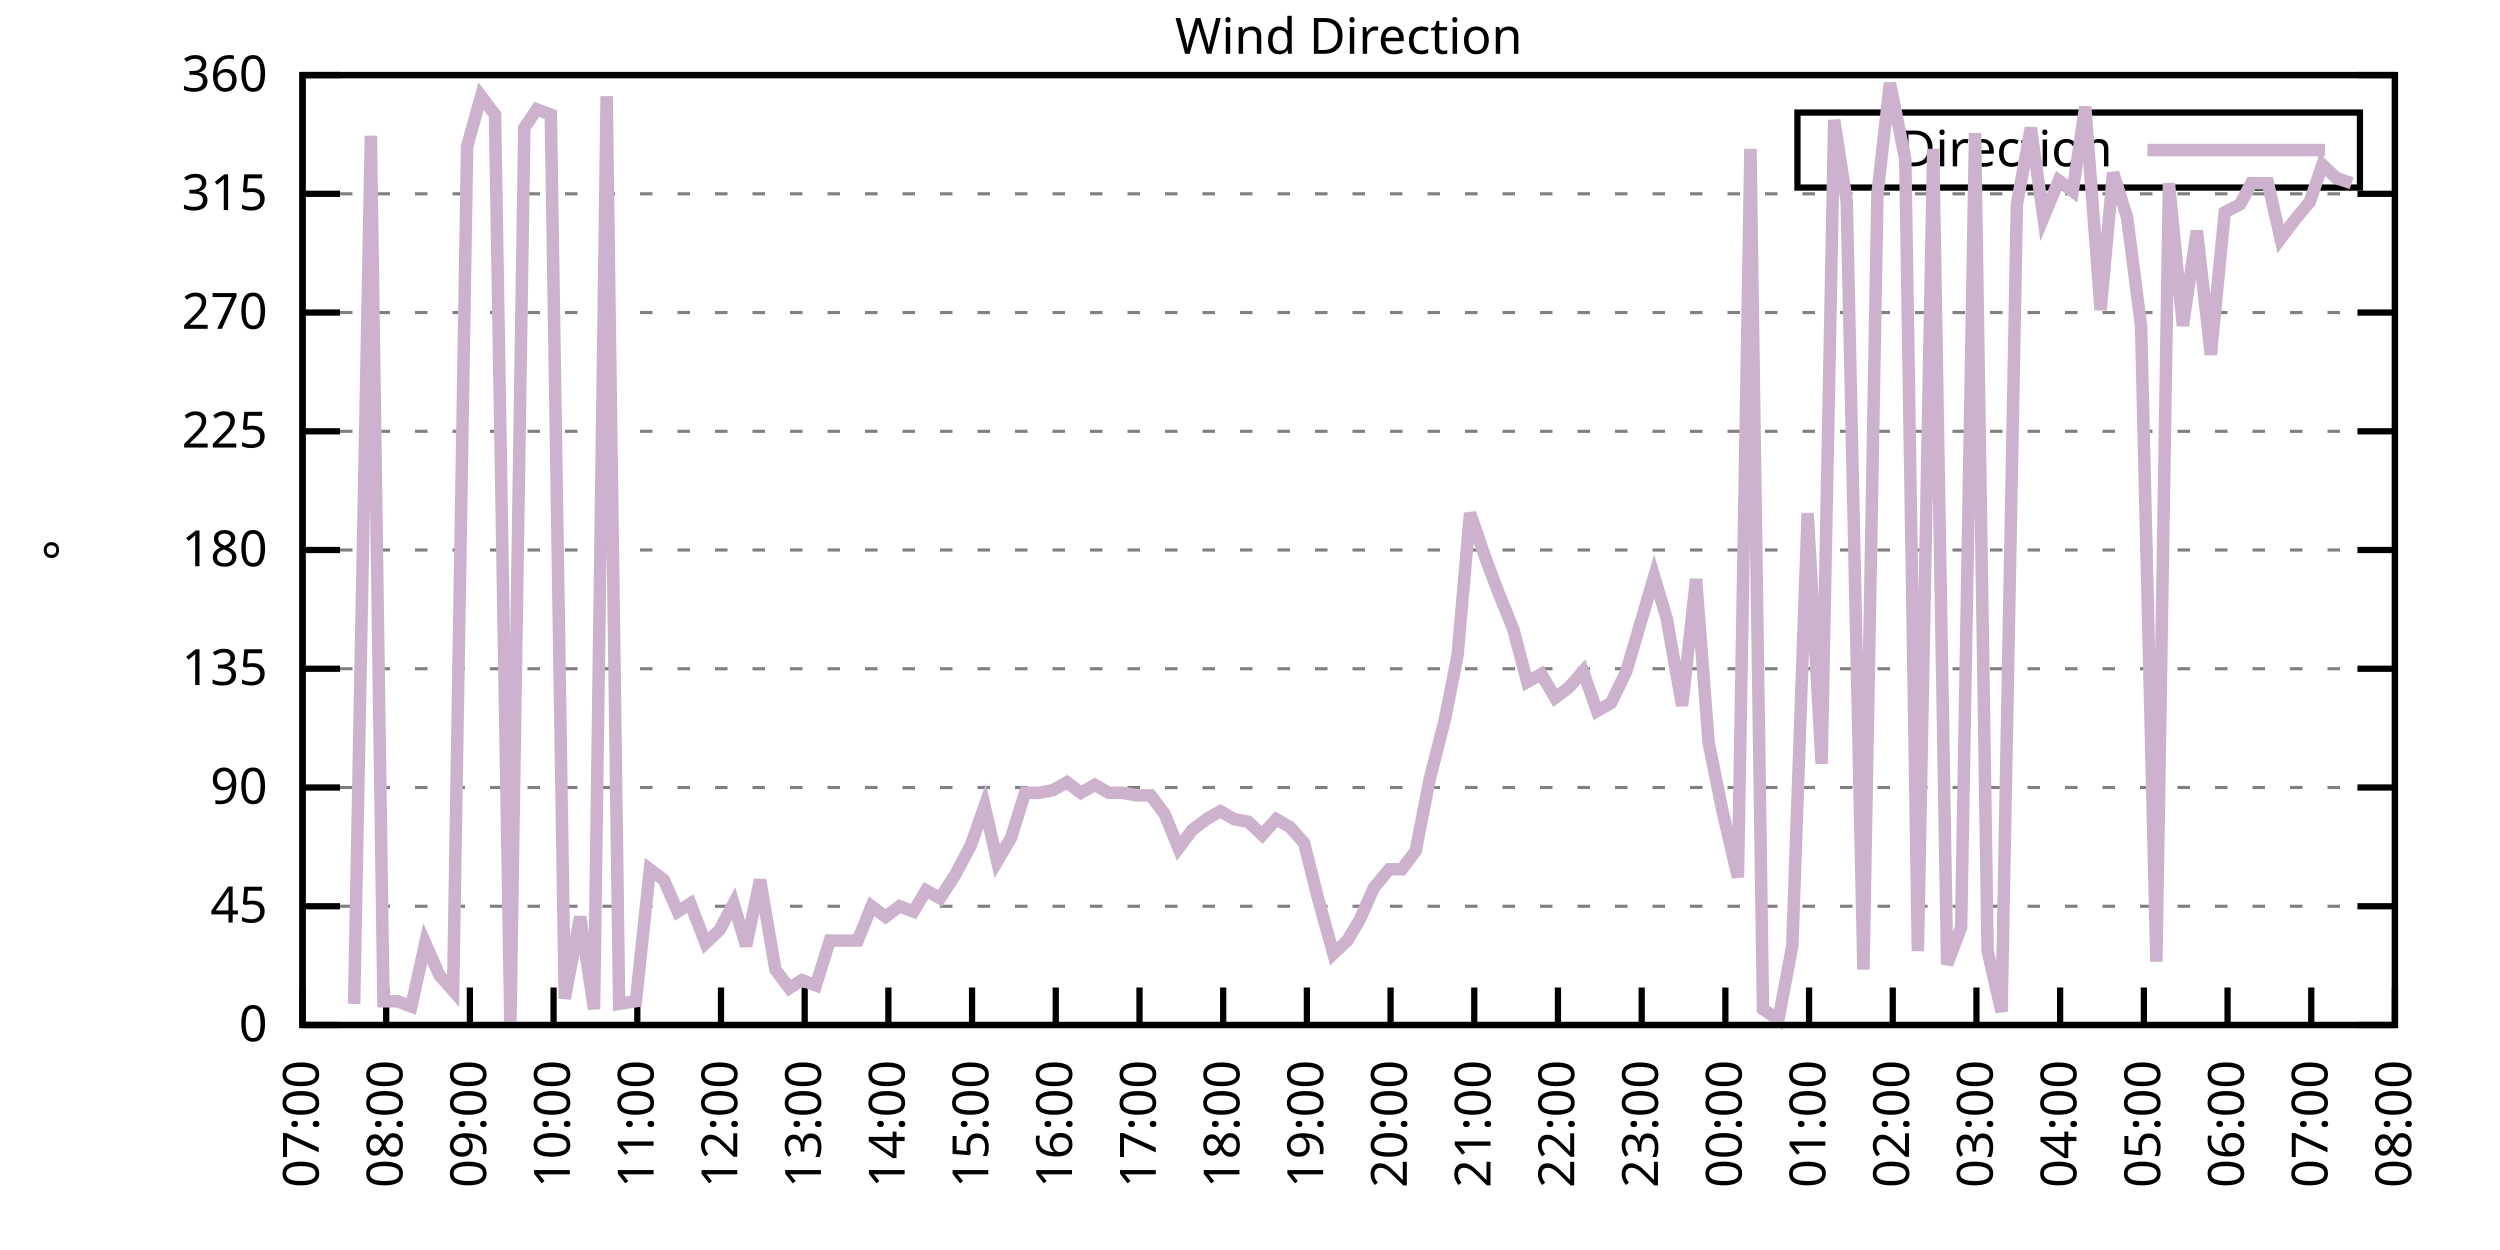
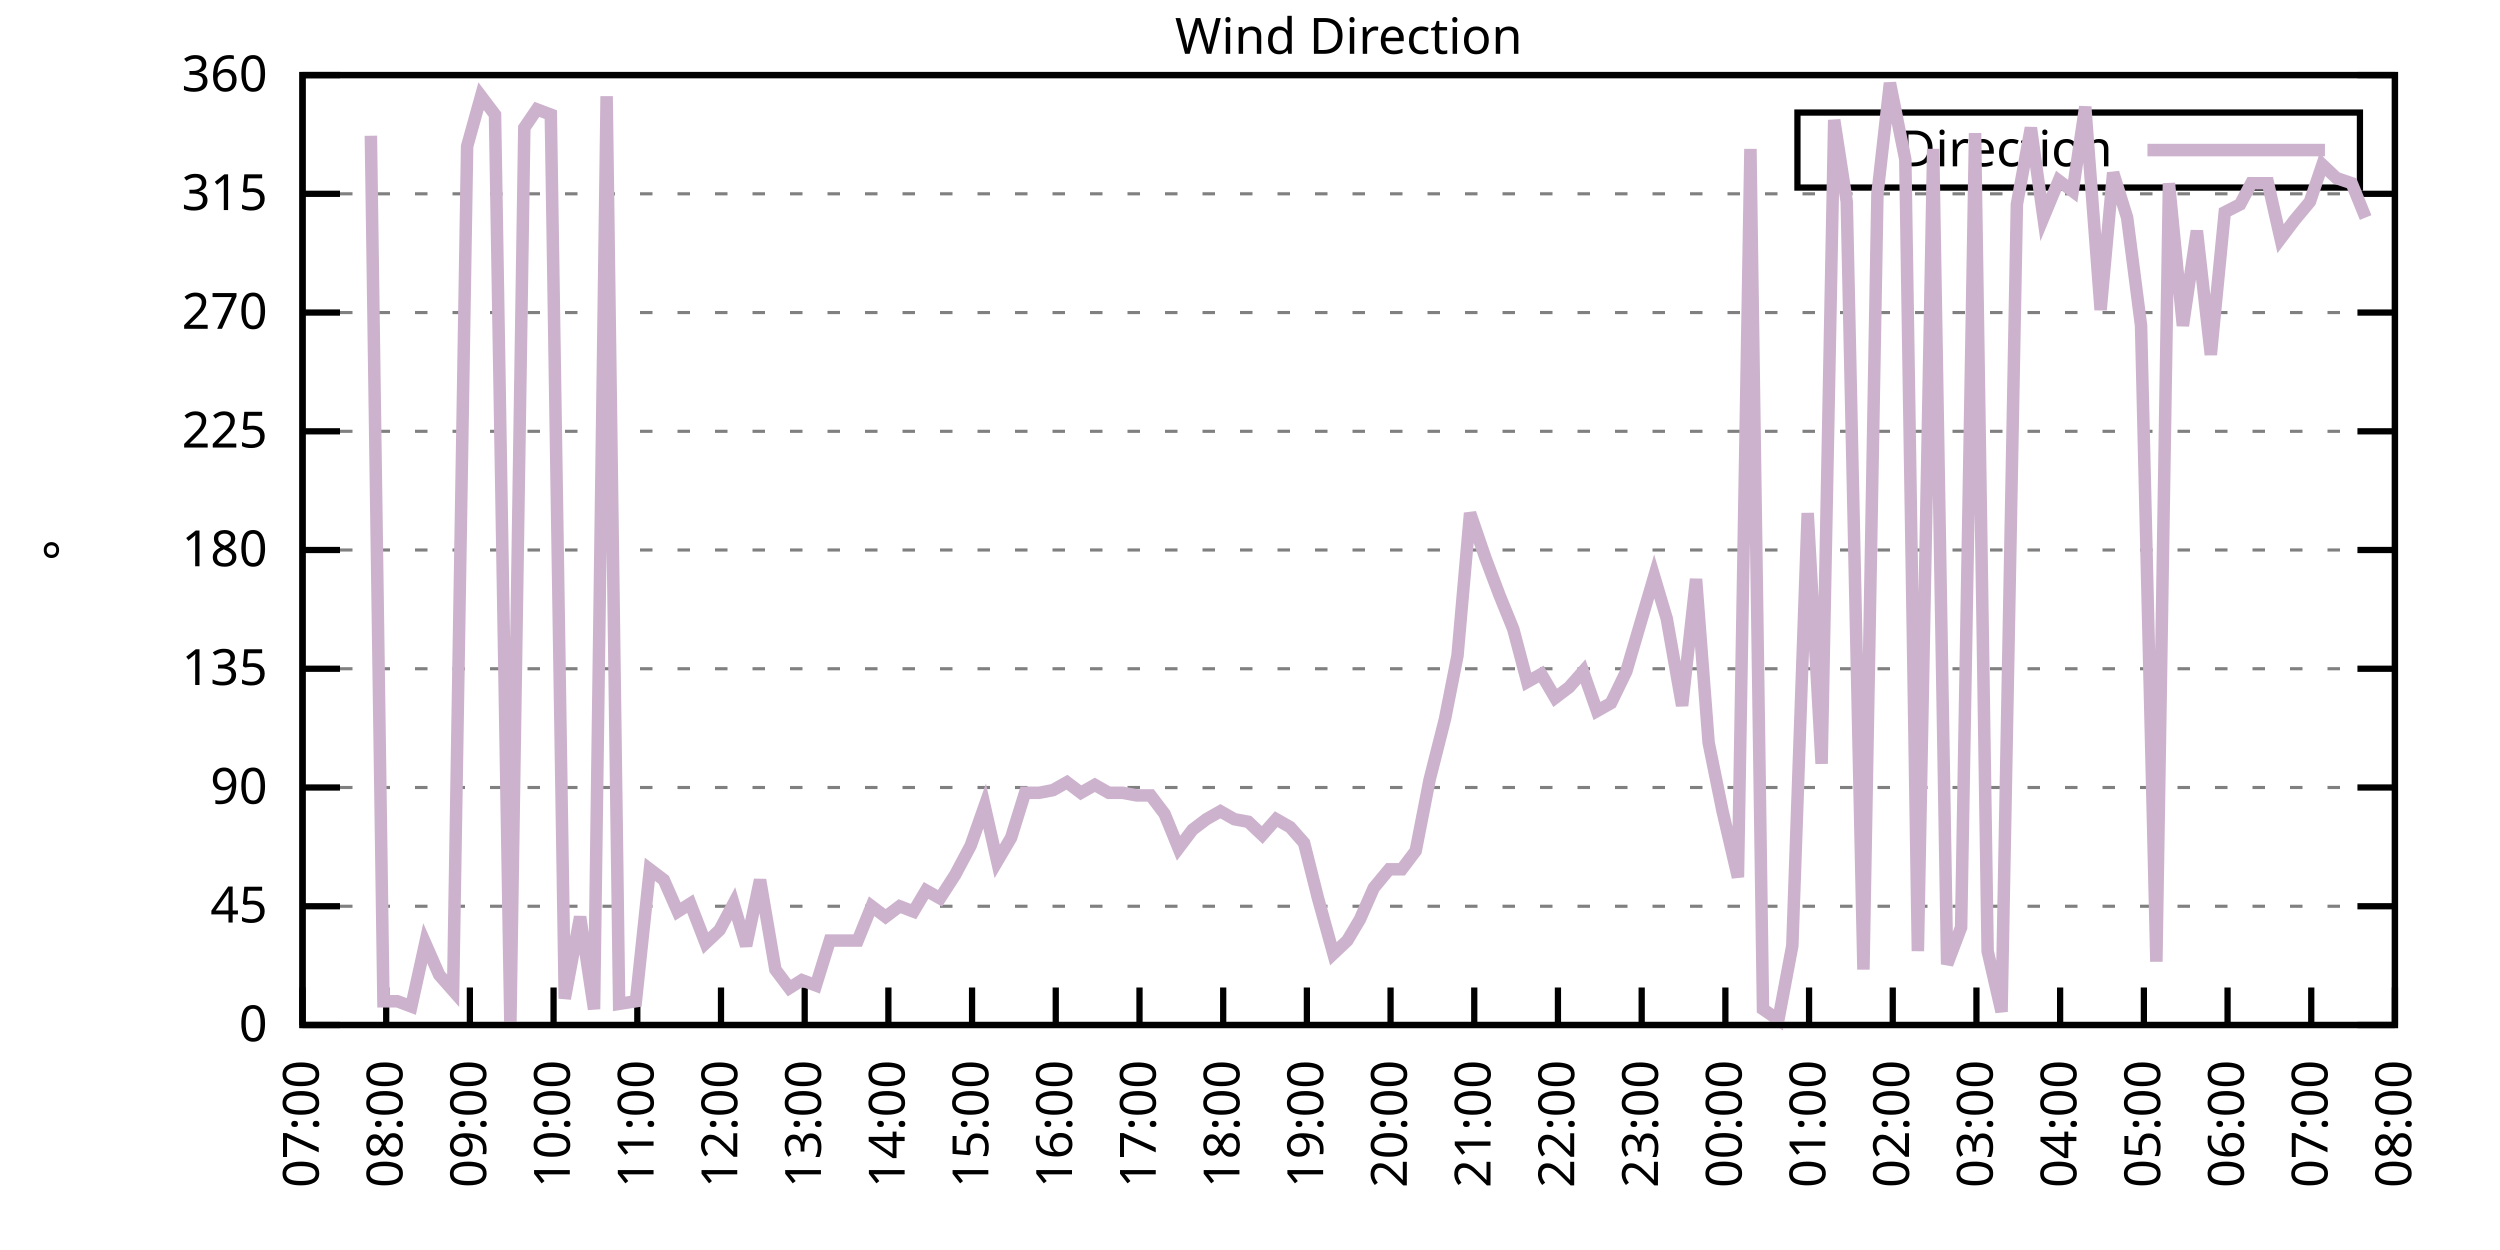
<svg xmlns="http://www.w3.org/2000/svg" xmlns:xlink="http://www.w3.org/1999/xlink" width="400" height="200" viewBox="0 0 400 200">
  <g id="gnuplot_canvas">
    <rect x="0" y="0" width="400" height="200" fill="none" />
    <defs>
      <circle id="gpDot" r="0.5" stroke-width="0.5" stroke="currentColor" />
      <path id="gpPt0" stroke-width="0.333" stroke="currentColor" d="M-1,0 h2 M0,-1 v2" />
      <path id="gpPt1" stroke-width="0.333" stroke="currentColor" d="M-1,-1 L1,1 M1,-1 L-1,1" />
      <path id="gpPt2" stroke-width="0.333" stroke="currentColor" d="M-1,0 L1,0 M0,-1 L0,1 M-1,-1 L1,1 M-1,1 L1,-1" />
      <rect id="gpPt3" stroke-width="0.333" stroke="currentColor" x="-1" y="-1" width="2" height="2" />
      <rect id="gpPt4" stroke-width="0.333" stroke="currentColor" fill="currentColor" x="-1" y="-1" width="2" height="2" />
      <circle id="gpPt5" stroke-width="0.333" stroke="currentColor" cx="0" cy="0" r="1" />
      <use xlink:href="#gpPt5" id="gpPt6" fill="currentColor" stroke="none" />
      <path id="gpPt7" stroke-width="0.333" stroke="currentColor" d="M0,-1.33 L-1.33,0.67 L1.33,0.67 z" />
      <use xlink:href="#gpPt7" id="gpPt8" fill="currentColor" stroke="none" />
      <use xlink:href="#gpPt7" id="gpPt9" stroke="currentColor" transform="rotate(180)" />
      <use xlink:href="#gpPt9" id="gpPt10" fill="currentColor" stroke="none" />
      <use xlink:href="#gpPt3" id="gpPt11" stroke="currentColor" transform="rotate(45)" />
      <use xlink:href="#gpPt11" id="gpPt12" fill="currentColor" stroke="none" />
      <path id="gpPt13" stroke-width="0.333" stroke="currentColor" d="M0,1.330 L1.265,0.411 L0.782,-1.067 L-0.782,-1.076 L-1.265,0.411 z" />
      <use xlink:href="#gpPt13" id="gpPt14" fill="currentColor" stroke="none" />
      <filter id="textbox" filterUnits="objectBoundingBox" x="0" y="0" height="1" width="1">
        <feFlood flood-color="white" flood-opacity="1" result="bgnd" />
        <feComposite in="SourceGraphic" in2="bgnd" operator="atop" />
      </filter>
      <filter id="greybox" filterUnits="objectBoundingBox" x="0" y="0" height="1" width="1">
        <feFlood flood-color="lightgrey" flood-opacity="1" result="grey" />
        <feComposite in="SourceGraphic" in2="grey" operator="atop" />
      </filter>
    </defs>
    <g fill="none" color="white" stroke="currentColor" stroke-width="1.00" stroke-linecap="butt" stroke-linejoin="miter">
</g>
    <g fill="none" color="black" stroke="currentColor" stroke-width="1.00" stroke-linecap="butt" stroke-linejoin="miter">
      <g stroke="none" shape-rendering="crispEdges">
        <polygon fill="rgb(255, 255, 255)" points="48.40,164.00 383.18,164.00 383.18,12.02 48.40,12.02 " />
      </g>
    </g>
    <g fill="none" color="black" stroke="currentColor" stroke-width="1.00" stroke-linecap="butt" stroke-linejoin="miter">
</g>
    <g fill="none" color="black" stroke="black" stroke-width="0.50" stroke-linecap="butt" stroke-linejoin="miter">
</g>
    <g fill="none" color="gray" stroke="currentColor" stroke-width="0.50" stroke-linecap="butt" stroke-linejoin="miter">
      <path stroke="gray" stroke-dasharray="2,4" class="gridline" d="M48.40,164.00 L383.19,164.00  " />
    </g>
    <g fill="none" color="gray" stroke="gray" stroke-width="1.00" stroke-linecap="butt" stroke-linejoin="miter">
</g>
    <g fill="none" color="black" stroke="currentColor" stroke-width="1.00" stroke-linecap="butt" stroke-linejoin="miter">
      <path stroke="black" d="M48.40,164.00 L54.40,164.00 M383.19,164.00 L377.19,164.00  " />
      <g transform="translate(42.80,166.60)" stroke="none" fill="black" font-family="Sans" font-size="8.00" text-anchor="end">
        <text>
          <tspan font-family="Sans"> 0</tspan>
        </text>
      </g>
    </g>
    <g fill="none" color="black" stroke="currentColor" stroke-width="1.00" stroke-linecap="butt" stroke-linejoin="miter">
</g>
    <g fill="none" color="black" stroke="black" stroke-width="0.50" stroke-linecap="butt" stroke-linejoin="miter">
</g>
    <g fill="none" color="gray" stroke="currentColor" stroke-width="0.50" stroke-linecap="butt" stroke-linejoin="miter">
      <path stroke="gray" stroke-dasharray="2,4" class="gridline" d="M48.40,145.00 L383.19,145.00  " />
    </g>
    <g fill="none" color="gray" stroke="gray" stroke-width="1.00" stroke-linecap="butt" stroke-linejoin="miter">
</g>
    <g fill="none" color="black" stroke="currentColor" stroke-width="1.00" stroke-linecap="butt" stroke-linejoin="miter">
      <path stroke="black" d="M48.40,145.00 L54.40,145.00 M383.19,145.00 L377.19,145.00  " />
      <g transform="translate(42.80,147.60)" stroke="none" fill="black" font-family="Sans" font-size="8.00" text-anchor="end">
        <text>
          <tspan font-family="Sans"> 45</tspan>
        </text>
      </g>
    </g>
    <g fill="none" color="black" stroke="currentColor" stroke-width="1.00" stroke-linecap="butt" stroke-linejoin="miter">
</g>
    <g fill="none" color="black" stroke="black" stroke-width="0.50" stroke-linecap="butt" stroke-linejoin="miter">
</g>
    <g fill="none" color="gray" stroke="currentColor" stroke-width="0.50" stroke-linecap="butt" stroke-linejoin="miter">
      <path stroke="gray" stroke-dasharray="2,4" class="gridline" d="M48.40,126.00 L383.19,126.00  " />
    </g>
    <g fill="none" color="gray" stroke="gray" stroke-width="1.00" stroke-linecap="butt" stroke-linejoin="miter">
</g>
    <g fill="none" color="black" stroke="currentColor" stroke-width="1.00" stroke-linecap="butt" stroke-linejoin="miter">
      <path stroke="black" d="M48.40,126.00 L54.40,126.00 M383.19,126.00 L377.19,126.00  " />
      <g transform="translate(42.80,128.60)" stroke="none" fill="black" font-family="Sans" font-size="8.00" text-anchor="end">
        <text>
          <tspan font-family="Sans"> 90</tspan>
        </text>
      </g>
    </g>
    <g fill="none" color="black" stroke="currentColor" stroke-width="1.00" stroke-linecap="butt" stroke-linejoin="miter">
</g>
    <g fill="none" color="black" stroke="black" stroke-width="0.50" stroke-linecap="butt" stroke-linejoin="miter">
</g>
    <g fill="none" color="gray" stroke="currentColor" stroke-width="0.50" stroke-linecap="butt" stroke-linejoin="miter">
      <path stroke="gray" stroke-dasharray="2,4" class="gridline" d="M48.40,107.00 L383.19,107.00  " />
    </g>
    <g fill="none" color="gray" stroke="gray" stroke-width="1.00" stroke-linecap="butt" stroke-linejoin="miter">
</g>
    <g fill="none" color="black" stroke="currentColor" stroke-width="1.00" stroke-linecap="butt" stroke-linejoin="miter">
      <path stroke="black" d="M48.40,107.00 L54.40,107.00 M383.19,107.00 L377.19,107.00  " />
      <g transform="translate(42.80,109.60)" stroke="none" fill="black" font-family="Sans" font-size="8.00" text-anchor="end">
        <text>
          <tspan font-family="Sans"> 135</tspan>
        </text>
      </g>
    </g>
    <g fill="none" color="black" stroke="currentColor" stroke-width="1.00" stroke-linecap="butt" stroke-linejoin="miter">
</g>
    <g fill="none" color="black" stroke="black" stroke-width="0.50" stroke-linecap="butt" stroke-linejoin="miter">
</g>
    <g fill="none" color="gray" stroke="currentColor" stroke-width="0.50" stroke-linecap="butt" stroke-linejoin="miter">
      <path stroke="gray" stroke-dasharray="2,4" class="gridline" d="M48.40,88.00 L383.19,88.00  " />
    </g>
    <g fill="none" color="gray" stroke="gray" stroke-width="1.00" stroke-linecap="butt" stroke-linejoin="miter">
</g>
    <g fill="none" color="black" stroke="currentColor" stroke-width="1.00" stroke-linecap="butt" stroke-linejoin="miter">
      <path stroke="black" d="M48.40,88.00 L54.40,88.00 M383.19,88.00 L377.19,88.00  " />
      <g transform="translate(42.80,90.60)" stroke="none" fill="black" font-family="Sans" font-size="8.00" text-anchor="end">
        <text>
          <tspan font-family="Sans"> 180</tspan>
        </text>
      </g>
    </g>
    <g fill="none" color="black" stroke="currentColor" stroke-width="1.00" stroke-linecap="butt" stroke-linejoin="miter">
</g>
    <g fill="none" color="black" stroke="black" stroke-width="0.50" stroke-linecap="butt" stroke-linejoin="miter">
</g>
    <g fill="none" color="gray" stroke="currentColor" stroke-width="0.50" stroke-linecap="butt" stroke-linejoin="miter">
      <path stroke="gray" stroke-dasharray="2,4" class="gridline" d="M48.40,69.01 L383.19,69.01  " />
    </g>
    <g fill="none" color="gray" stroke="gray" stroke-width="1.00" stroke-linecap="butt" stroke-linejoin="miter">
</g>
    <g fill="none" color="black" stroke="currentColor" stroke-width="1.00" stroke-linecap="butt" stroke-linejoin="miter">
      <path stroke="black" d="M48.40,69.01 L54.40,69.01 M383.19,69.01 L377.19,69.01  " />
      <g transform="translate(42.80,71.61)" stroke="none" fill="black" font-family="Sans" font-size="8.00" text-anchor="end">
        <text>
          <tspan font-family="Sans"> 225</tspan>
        </text>
      </g>
    </g>
    <g fill="none" color="black" stroke="currentColor" stroke-width="1.00" stroke-linecap="butt" stroke-linejoin="miter">
</g>
    <g fill="none" color="black" stroke="black" stroke-width="0.50" stroke-linecap="butt" stroke-linejoin="miter">
</g>
    <g fill="none" color="gray" stroke="currentColor" stroke-width="0.50" stroke-linecap="butt" stroke-linejoin="miter">
      <path stroke="gray" stroke-dasharray="2,4" class="gridline" d="M48.40,50.01 L383.19,50.01  " />
    </g>
    <g fill="none" color="gray" stroke="gray" stroke-width="1.00" stroke-linecap="butt" stroke-linejoin="miter">
</g>
    <g fill="none" color="black" stroke="currentColor" stroke-width="1.00" stroke-linecap="butt" stroke-linejoin="miter">
      <path stroke="black" d="M48.40,50.01 L54.40,50.01 M383.19,50.01 L377.19,50.01  " />
      <g transform="translate(42.80,52.61)" stroke="none" fill="black" font-family="Sans" font-size="8.00" text-anchor="end">
        <text>
          <tspan font-family="Sans"> 270</tspan>
        </text>
      </g>
    </g>
    <g fill="none" color="black" stroke="currentColor" stroke-width="1.00" stroke-linecap="butt" stroke-linejoin="miter">
</g>
    <g fill="none" color="black" stroke="black" stroke-width="0.50" stroke-linecap="butt" stroke-linejoin="miter">
</g>
    <g fill="none" color="gray" stroke="currentColor" stroke-width="0.50" stroke-linecap="butt" stroke-linejoin="miter">
      <path stroke="gray" stroke-dasharray="2,4" class="gridline" d="M48.40,31.01 L383.19,31.01  " />
    </g>
    <g fill="none" color="gray" stroke="gray" stroke-width="1.00" stroke-linecap="butt" stroke-linejoin="miter">
</g>
    <g fill="none" color="black" stroke="currentColor" stroke-width="1.00" stroke-linecap="butt" stroke-linejoin="miter">
      <path stroke="black" d="M48.40,31.01 L54.40,31.01 M383.19,31.01 L377.19,31.01  " />
      <g transform="translate(42.80,33.61)" stroke="none" fill="black" font-family="Sans" font-size="8.00" text-anchor="end">
        <text>
          <tspan font-family="Sans"> 315</tspan>
        </text>
      </g>
    </g>
    <g fill="none" color="black" stroke="currentColor" stroke-width="1.00" stroke-linecap="butt" stroke-linejoin="miter">
</g>
    <g fill="none" color="black" stroke="black" stroke-width="0.50" stroke-linecap="butt" stroke-linejoin="miter">
</g>
    <g fill="none" color="gray" stroke="currentColor" stroke-width="0.50" stroke-linecap="butt" stroke-linejoin="miter">
      <path stroke="gray" stroke-dasharray="2,4" class="gridline" d="M48.40,12.01 L383.19,12.01  " />
    </g>
    <g fill="none" color="gray" stroke="gray" stroke-width="1.00" stroke-linecap="butt" stroke-linejoin="miter">
</g>
    <g fill="none" color="black" stroke="currentColor" stroke-width="1.00" stroke-linecap="butt" stroke-linejoin="miter">
      <path stroke="black" d="M48.40,12.01 L54.40,12.01 M383.19,12.01 L377.19,12.01  " />
      <g transform="translate(42.80,14.61)" stroke="none" fill="black" font-family="Sans" font-size="8.00" text-anchor="end">
        <text>
          <tspan font-family="Sans"> 360</tspan>
        </text>
      </g>
    </g>
    <g fill="none" color="black" stroke="currentColor" stroke-width="1.00" stroke-linecap="butt" stroke-linejoin="miter">
      <path stroke="black" d="M48.40,164.00 L48.40,158.00  " />
      <g transform="translate(51.00,169.60) rotate(270.00)" stroke="none" fill="black" font-family="Sans" font-size="8.00" text-anchor="end">
        <text>
          <tspan font-family="Sans">07:00</tspan>
        </text>
      </g>
    </g>
    <g fill="none" color="black" stroke="currentColor" stroke-width="1.00" stroke-linecap="butt" stroke-linejoin="miter">
      <path stroke="black" d="M61.79,164.00 L61.79,158.00  " />
      <g transform="translate(64.39,169.60) rotate(270.00)" stroke="none" fill="black" font-family="Sans" font-size="8.00" text-anchor="end">
        <text>
          <tspan font-family="Sans">08:00</tspan>
        </text>
      </g>
    </g>
    <g fill="none" color="black" stroke="currentColor" stroke-width="1.00" stroke-linecap="butt" stroke-linejoin="miter">
      <path stroke="black" d="M75.18,164.00 L75.18,158.00  " />
      <g transform="translate(77.78,169.60) rotate(270.00)" stroke="none" fill="black" font-family="Sans" font-size="8.00" text-anchor="end">
        <text>
          <tspan font-family="Sans">09:00</tspan>
        </text>
      </g>
    </g>
    <g fill="none" color="black" stroke="currentColor" stroke-width="1.00" stroke-linecap="butt" stroke-linejoin="miter">
      <path stroke="black" d="M88.57,164.00 L88.57,158.00  " />
      <g transform="translate(91.17,169.60) rotate(270.00)" stroke="none" fill="black" font-family="Sans" font-size="8.00" text-anchor="end">
        <text>
          <tspan font-family="Sans">10:00</tspan>
        </text>
      </g>
    </g>
    <g fill="none" color="black" stroke="currentColor" stroke-width="1.00" stroke-linecap="butt" stroke-linejoin="miter">
      <path stroke="black" d="M101.97,164.00 L101.97,158.00  " />
      <g transform="translate(104.57,169.60) rotate(270.00)" stroke="none" fill="black" font-family="Sans" font-size="8.00" text-anchor="end">
        <text>
          <tspan font-family="Sans">11:00</tspan>
        </text>
      </g>
    </g>
    <g fill="none" color="black" stroke="currentColor" stroke-width="1.00" stroke-linecap="butt" stroke-linejoin="miter">
      <path stroke="black" d="M115.36,164.00 L115.36,158.00  " />
      <g transform="translate(117.96,169.60) rotate(270.00)" stroke="none" fill="black" font-family="Sans" font-size="8.00" text-anchor="end">
        <text>
          <tspan font-family="Sans">12:00</tspan>
        </text>
      </g>
    </g>
    <g fill="none" color="black" stroke="currentColor" stroke-width="1.00" stroke-linecap="butt" stroke-linejoin="miter">
      <path stroke="black" d="M128.75,164.00 L128.75,158.00  " />
      <g transform="translate(131.35,169.60) rotate(270.00)" stroke="none" fill="black" font-family="Sans" font-size="8.00" text-anchor="end">
        <text>
          <tspan font-family="Sans">13:00</tspan>
        </text>
      </g>
    </g>
    <g fill="none" color="black" stroke="currentColor" stroke-width="1.00" stroke-linecap="butt" stroke-linejoin="miter">
      <path stroke="black" d="M142.14,164.00 L142.14,158.00  " />
      <g transform="translate(144.74,169.60) rotate(270.00)" stroke="none" fill="black" font-family="Sans" font-size="8.00" text-anchor="end">
        <text>
          <tspan font-family="Sans">14:00</tspan>
        </text>
      </g>
    </g>
    <g fill="none" color="black" stroke="currentColor" stroke-width="1.00" stroke-linecap="butt" stroke-linejoin="miter">
      <path stroke="black" d="M155.53,164.00 L155.53,158.00  " />
      <g transform="translate(158.13,169.60) rotate(270.00)" stroke="none" fill="black" font-family="Sans" font-size="8.00" text-anchor="end">
        <text>
          <tspan font-family="Sans">15:00</tspan>
        </text>
      </g>
    </g>
    <g fill="none" color="black" stroke="currentColor" stroke-width="1.00" stroke-linecap="butt" stroke-linejoin="miter">
      <path stroke="black" d="M168.92,164.00 L168.92,158.00  " />
      <g transform="translate(171.52,169.60) rotate(270.00)" stroke="none" fill="black" font-family="Sans" font-size="8.00" text-anchor="end">
        <text>
          <tspan font-family="Sans">16:00</tspan>
        </text>
      </g>
    </g>
    <g fill="none" color="black" stroke="currentColor" stroke-width="1.00" stroke-linecap="butt" stroke-linejoin="miter">
      <path stroke="black" d="M182.32,164.00 L182.32,158.00  " />
      <g transform="translate(184.92,169.60) rotate(270.00)" stroke="none" fill="black" font-family="Sans" font-size="8.00" text-anchor="end">
        <text>
          <tspan font-family="Sans">17:00</tspan>
        </text>
      </g>
    </g>
    <g fill="none" color="black" stroke="currentColor" stroke-width="1.00" stroke-linecap="butt" stroke-linejoin="miter">
      <path stroke="black" d="M195.71,164.00 L195.71,158.00  " />
      <g transform="translate(198.31,169.60) rotate(270.00)" stroke="none" fill="black" font-family="Sans" font-size="8.00" text-anchor="end">
        <text>
          <tspan font-family="Sans">18:00</tspan>
        </text>
      </g>
    </g>
    <g fill="none" color="black" stroke="currentColor" stroke-width="1.00" stroke-linecap="butt" stroke-linejoin="miter">
      <path stroke="black" d="M209.10,164.00 L209.10,158.00  " />
      <g transform="translate(211.70,169.60) rotate(270.00)" stroke="none" fill="black" font-family="Sans" font-size="8.00" text-anchor="end">
        <text>
          <tspan font-family="Sans">19:00</tspan>
        </text>
      </g>
    </g>
    <g fill="none" color="black" stroke="currentColor" stroke-width="1.00" stroke-linecap="butt" stroke-linejoin="miter">
      <path stroke="black" d="M222.49,164.00 L222.49,158.00  " />
      <g transform="translate(225.09,169.60) rotate(270.00)" stroke="none" fill="black" font-family="Sans" font-size="8.00" text-anchor="end">
        <text>
          <tspan font-family="Sans">20:00</tspan>
        </text>
      </g>
    </g>
    <g fill="none" color="black" stroke="currentColor" stroke-width="1.00" stroke-linecap="butt" stroke-linejoin="miter">
      <path stroke="black" d="M235.88,164.00 L235.88,158.00  " />
      <g transform="translate(238.48,169.60) rotate(270.00)" stroke="none" fill="black" font-family="Sans" font-size="8.00" text-anchor="end">
        <text>
          <tspan font-family="Sans">21:00</tspan>
        </text>
      </g>
    </g>
    <g fill="none" color="black" stroke="currentColor" stroke-width="1.00" stroke-linecap="butt" stroke-linejoin="miter">
      <path stroke="black" d="M249.27,164.00 L249.27,158.00  " />
      <g transform="translate(251.87,169.60) rotate(270.00)" stroke="none" fill="black" font-family="Sans" font-size="8.00" text-anchor="end">
        <text>
          <tspan font-family="Sans">22:00</tspan>
        </text>
      </g>
    </g>
    <g fill="none" color="black" stroke="currentColor" stroke-width="1.00" stroke-linecap="butt" stroke-linejoin="miter">
      <path stroke="black" d="M262.67,164.00 L262.67,158.00  " />
      <g transform="translate(265.27,169.60) rotate(270.00)" stroke="none" fill="black" font-family="Sans" font-size="8.00" text-anchor="end">
        <text>
          <tspan font-family="Sans">23:00</tspan>
        </text>
      </g>
    </g>
    <g fill="none" color="black" stroke="currentColor" stroke-width="1.00" stroke-linecap="butt" stroke-linejoin="miter">
      <path stroke="black" d="M276.06,164.00 L276.06,158.00  " />
      <g transform="translate(278.66,169.60) rotate(270.00)" stroke="none" fill="black" font-family="Sans" font-size="8.00" text-anchor="end">
        <text>
          <tspan font-family="Sans">00:00</tspan>
        </text>
      </g>
    </g>
    <g fill="none" color="black" stroke="currentColor" stroke-width="1.00" stroke-linecap="butt" stroke-linejoin="miter">
      <path stroke="black" d="M289.45,164.00 L289.45,158.00  " />
      <g transform="translate(292.05,169.60) rotate(270.00)" stroke="none" fill="black" font-family="Sans" font-size="8.00" text-anchor="end">
        <text>
          <tspan font-family="Sans">01:00</tspan>
        </text>
      </g>
    </g>
    <g fill="none" color="black" stroke="currentColor" stroke-width="1.00" stroke-linecap="butt" stroke-linejoin="miter">
      <path stroke="black" d="M302.84,164.00 L302.84,158.00  " />
      <g transform="translate(305.44,169.60) rotate(270.00)" stroke="none" fill="black" font-family="Sans" font-size="8.00" text-anchor="end">
        <text>
          <tspan font-family="Sans">02:00</tspan>
        </text>
      </g>
    </g>
    <g fill="none" color="black" stroke="currentColor" stroke-width="1.00" stroke-linecap="butt" stroke-linejoin="miter">
      <path stroke="black" d="M316.23,164.00 L316.23,158.00  " />
      <g transform="translate(318.83,169.60) rotate(270.00)" stroke="none" fill="black" font-family="Sans" font-size="8.00" text-anchor="end">
        <text>
          <tspan font-family="Sans">03:00</tspan>
        </text>
      </g>
    </g>
    <g fill="none" color="black" stroke="currentColor" stroke-width="1.00" stroke-linecap="butt" stroke-linejoin="miter">
      <path stroke="black" d="M329.62,164.00 L329.62,158.00  " />
      <g transform="translate(332.22,169.60) rotate(270.00)" stroke="none" fill="black" font-family="Sans" font-size="8.00" text-anchor="end">
        <text>
          <tspan font-family="Sans">04:00</tspan>
        </text>
      </g>
    </g>
    <g fill="none" color="black" stroke="currentColor" stroke-width="1.00" stroke-linecap="butt" stroke-linejoin="miter">
      <path stroke="black" d="M343.02,164.00 L343.02,158.00  " />
      <g transform="translate(345.62,169.60) rotate(270.00)" stroke="none" fill="black" font-family="Sans" font-size="8.00" text-anchor="end">
        <text>
          <tspan font-family="Sans">05:00</tspan>
        </text>
      </g>
    </g>
    <g fill="none" color="black" stroke="currentColor" stroke-width="1.00" stroke-linecap="butt" stroke-linejoin="miter">
      <path stroke="black" d="M356.41,164.00 L356.41,158.00  " />
      <g transform="translate(359.01,169.60) rotate(270.00)" stroke="none" fill="black" font-family="Sans" font-size="8.00" text-anchor="end">
        <text>
          <tspan font-family="Sans">06:00</tspan>
        </text>
      </g>
    </g>
    <g fill="none" color="black" stroke="currentColor" stroke-width="1.00" stroke-linecap="butt" stroke-linejoin="miter">
      <path stroke="black" d="M369.80,164.00 L369.80,158.00  " />
      <g transform="translate(372.40,169.60) rotate(270.00)" stroke="none" fill="black" font-family="Sans" font-size="8.00" text-anchor="end">
        <text>
          <tspan font-family="Sans">07:00</tspan>
        </text>
      </g>
    </g>
    <g fill="none" color="black" stroke="currentColor" stroke-width="1.00" stroke-linecap="butt" stroke-linejoin="miter">
      <path stroke="black" d="M383.19,164.00 L383.19,158.00  " />
      <g transform="translate(385.79,169.60) rotate(270.00)" stroke="none" fill="black" font-family="Sans" font-size="8.00" text-anchor="end">
        <text>
          <tspan font-family="Sans">08:00</tspan>
        </text>
      </g>
    </g>
    <g fill="none" color="black" stroke="currentColor" stroke-width="1.00" stroke-linecap="butt" stroke-linejoin="miter">
</g>
    <g fill="none" color="black" stroke="currentColor" stroke-width="1.00" stroke-linecap="butt" stroke-linejoin="miter">
      <path stroke="black" d="M48.40,12.01 L48.40,164.00 L383.19,164.00 L383.19,12.01 L48.40,12.01 Z  " />
    </g>
    <g fill="none" color="black" stroke="currentColor" stroke-width="1.00" stroke-linecap="butt" stroke-linejoin="miter">
</g>
    <g fill="none" color="black" stroke="currentColor" stroke-width="1.00" stroke-linecap="butt" stroke-linejoin="miter">
      <path stroke="black" d="M287.59,30.01 L287.59,18.01 L377.59,18.01 L377.59,30.01 L287.59,30.01 Z  " />
    </g>
    <g id="Wind_direction_plot_1">
      <g fill="none" color="white" stroke="black" stroke-width="2.00" stroke-linecap="butt" stroke-linejoin="miter">
</g>
      <g fill="none" color="black" stroke="currentColor" stroke-width="2.00" stroke-linecap="butt" stroke-linejoin="miter">
        <g transform="translate(337.99,26.61)" stroke="none" fill="black" font-family="Sans" font-size="8.00" text-anchor="end">
          <text>
            <tspan font-family="Sans">Direction</tspan>
          </text>
        </g>
      </g>
      <g fill="none" color="black" stroke="currentColor" stroke-width="2.00" stroke-linecap="butt" stroke-linejoin="miter">
-         <path stroke="rgb(204, 178, 204)" d="M343.59,24.01 L371.99,24.01 M56.66,160.62 L59.34,21.72 L61.35,160.20 L63.58,160.20 L65.81,161.04 L68.04,150.91   L70.27,155.98 L72.50,158.51 L74.74,23.41 L76.97,15.39 L79.20,18.34 L81.66,164.00 L83.89,20.45 L85.90,17.50   L88.13,18.34 L90.36,159.78 L92.82,146.69 L95.05,161.47 L97.06,15.39 L99.06,160.62 L101.74,160.20 L103.98,139.09   L106.21,140.78 L108.44,145.85 L110.45,144.58 L112.90,150.91 L115.13,148.80 L117.37,144.58 L119.38,151.33 L121.61,140.78   L124.06,155.13 L126.29,158.09 L128.30,156.82 L130.54,157.67 L132.77,150.49 L135.22,150.49 L137.23,150.49 L139.46,145.00   L141.69,146.69 L143.93,145.00 L146.16,145.85 L148.17,142.47 L150.40,143.73 L152.85,139.93 L155.31,135.29 L157.54,128.96   L159.55,137.82 L161.78,134.02 L164.01,126.85 L166.25,126.85 L168.48,126.42 L170.71,125.16 L172.94,126.85 L175.17,125.58   L177.41,126.85 L179.64,126.85 L181.87,127.27 L184.10,127.27 L186.33,130.22 L188.57,135.71 L190.80,132.76 L193.03,131.07   L195.26,129.80 L197.49,131.07 L199.73,131.49 L201.96,133.60 L204.19,131.07 L206.42,132.34 L208.65,134.87 L210.88,143.73   L213.34,152.60 L215.57,150.49 L217.58,147.11 L219.81,142.05 L222.27,139.09 L224.28,139.09 L226.51,136.14 L228.74,124.74   L231.20,115.03 L233.20,104.89 L235.21,82.09 L237.67,89.27 L239.90,95.18 L242.13,100.67 L244.36,109.11 L246.60,107.85   L248.83,111.65 L251.06,109.96 L253.29,107.43 L255.52,113.76 L257.76,112.49 L260.21,107.43 L262.44,99.83 L264.67,92.23   L266.68,98.98 L269.14,112.91 L271.37,92.65 L273.38,118.83 L275.61,129.80 L278.07,140.36 L280.07,23.83 L282.08,161.47   L284.54,163.16 L286.77,151.33 L289.23,82.09 L291.46,122.20 L293.47,19.19 L295.48,32.28 L298.15,155.13 L300.39,31.01   L302.39,13.28 L304.85,25.52 L306.86,152.18 L309.31,23.83 L311.54,154.29 L313.78,148.38 L316.01,21.30 L318.02,152.18   L320.25,161.89 L322.70,32.70 L324.94,20.45 L326.95,34.81 L329.40,28.90 L331.63,30.59 L333.64,17.08 L336.10,49.59   L338.10,27.63 L340.34,34.81 L342.57,52.12 L345.02,153.87 L347.03,29.32 L349.26,52.12 L351.50,36.92 L353.73,56.76   L355.96,33.96 L358.42,32.70 L360.20,29.32 L362.88,29.32 L364.89,38.19 L367.12,35.23 L369.58,32.28 L371.58,26.36   L373.82,28.48 L376.27,29.32  " />
+         <path stroke="rgb(204, 178, 204)" d="M343.59,24.01 L371.99,24.01 M59.34,21.72 L61.35,160.20 L63.58,160.20 L65.81,161.04 L68.04,150.91 L70.27,155.98   L72.50,158.51 L74.74,23.41 L76.97,15.39 L79.20,18.34 L81.66,164.00 L83.89,20.45 L85.90,17.50 L88.13,18.34   L90.36,159.78 L92.82,146.69 L95.05,161.47 L97.06,15.39 L99.06,160.62 L101.74,160.20 L103.98,139.09 L106.21,140.78   L108.44,145.85 L110.45,144.58 L112.90,150.91 L115.13,148.80 L117.37,144.58 L119.38,151.33 L121.61,140.78 L124.06,155.13   L126.29,158.09 L128.30,156.82 L130.54,157.67 L132.77,150.49 L135.22,150.49 L137.23,150.49 L139.46,145.00 L141.69,146.69   L143.93,145.00 L146.16,145.85 L148.17,142.47 L150.40,143.73 L152.85,139.93 L155.31,135.29 L157.54,128.96 L159.55,137.82   L161.78,134.02 L164.01,126.85 L166.25,126.85 L168.48,126.42 L170.71,125.16 L172.94,126.85 L175.17,125.58 L177.41,126.85   L179.64,126.85 L181.87,127.27 L184.10,127.27 L186.33,130.22 L188.57,135.71 L190.80,132.76 L193.03,131.07 L195.26,129.80   L197.49,131.07 L199.73,131.49 L201.96,133.60 L204.19,131.07 L206.42,132.34 L208.65,134.87 L210.88,143.73 L213.34,152.60   L215.57,150.49 L217.58,147.11 L219.81,142.05 L222.27,139.09 L224.28,139.09 L226.51,136.14 L228.74,124.74 L231.20,115.03   L233.20,104.89 L235.21,82.09 L237.67,89.27 L239.90,95.18 L242.13,100.67 L244.36,109.11 L246.60,107.85 L248.83,111.65   L251.06,109.96 L253.29,107.43 L255.52,113.76 L257.76,112.49 L260.21,107.43 L262.44,99.83 L264.67,92.23 L266.68,98.98   L269.14,112.91 L271.37,92.65 L273.38,118.83 L275.61,129.80 L278.07,140.36 L280.07,23.83 L282.08,161.47 L284.54,163.16   L286.77,151.33 L289.23,82.09 L291.46,122.20 L293.47,19.19 L295.48,32.28 L298.15,155.13 L300.39,31.01 L302.39,13.28   L304.85,25.52 L306.86,152.18 L309.31,23.83 L311.54,154.29 L313.78,148.38 L316.01,21.30 L318.02,152.18 L320.25,161.89   L322.70,32.70 L324.94,20.45 L326.95,34.81 L329.40,28.90 L331.63,30.59 L333.64,17.08 L336.10,49.59 L338.10,27.63   L340.34,34.81 L342.57,52.12 L345.02,153.87 L347.03,29.32 L349.26,52.12 L351.50,36.92 L353.73,56.76 L355.96,33.96   L358.42,32.70 L360.20,29.32 L362.88,29.32 L364.89,38.19 L367.12,35.23 L369.58,32.28 L371.58,26.36 L373.82,28.48   L376.27,29.32 L378.50,34.81  " />
      </g>
    </g>
    <g fill="none" color="black" stroke="currentColor" stroke-width="2.00" stroke-linecap="butt" stroke-linejoin="miter">
</g>
    <g fill="none" color="black" stroke="black" stroke-width="1.00" stroke-linecap="butt" stroke-linejoin="miter">
</g>
    <g fill="none" color="black" stroke="currentColor" stroke-width="1.00" stroke-linecap="butt" stroke-linejoin="miter">
      <path stroke="black" d="M48.40,12.01 L48.40,164.00 L383.19,164.00 L383.19,12.01 L48.40,12.01 Z  " />
      <g transform="translate(12.80,88.01) rotate(270.00)" stroke="none" fill="black" font-family="Sans" font-size="8.00" text-anchor="middle">
        <text>
          <tspan font-family="Sans">°</tspan>
        </text>
      </g>
    </g>
    <g fill="none" color="black" stroke="currentColor" stroke-width="1.00" stroke-linecap="butt" stroke-linejoin="miter">
</g>
    <g fill="none" color="black" stroke="currentColor" stroke-width="1.00" stroke-linecap="butt" stroke-linejoin="miter">
      <g transform="translate(215.79,8.61)" stroke="none" fill="black" font-family="Sans" font-size="8.00" text-anchor="middle">
        <text>
          <tspan font-family="Sans">Wind Direction</tspan>
        </text>
      </g>
    </g>
    <g fill="none" color="black" stroke="currentColor" stroke-width="1.00" stroke-linecap="butt" stroke-linejoin="miter">
</g>
  </g>
</svg>
